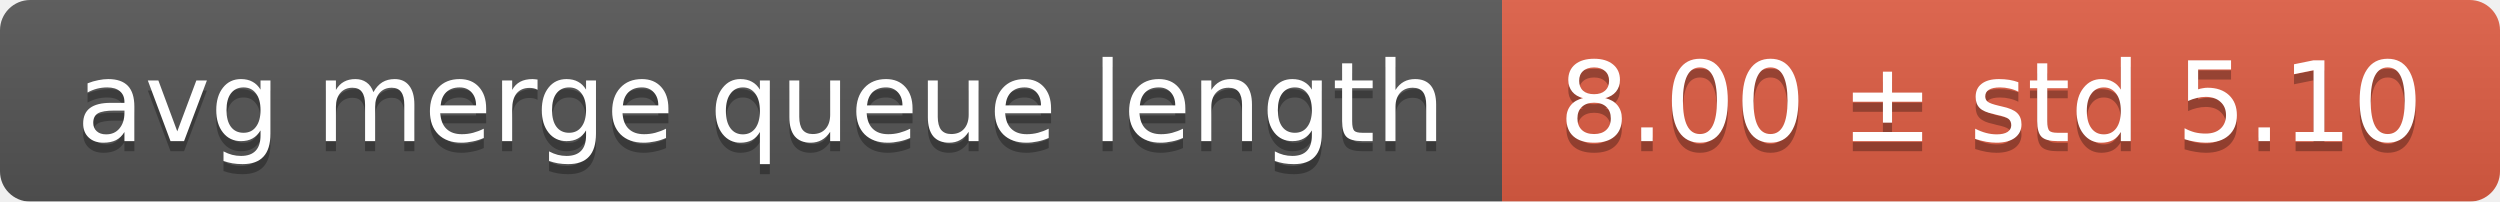
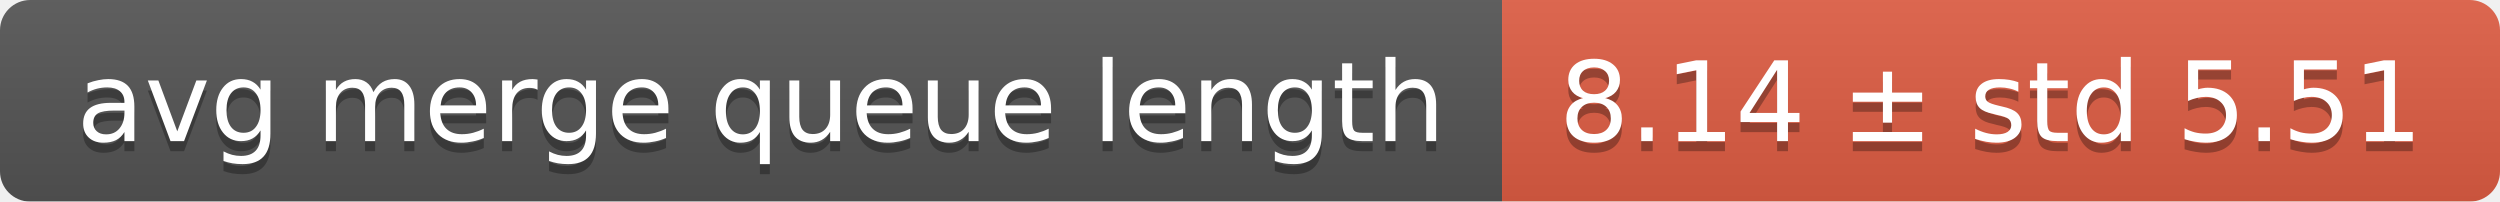
<svg xmlns="http://www.w3.org/2000/svg" width="248" height="20">
  <linearGradient id="smooth" x2="0" y2="100%">
    <stop offset="0" stop-color="#bbb" stop-opacity=".1" />
    <stop offset="1" stop-opacity=".1" />
  </linearGradient>
  <mask id="round">
    <rect width="248" height="20" rx="3" fill="#fff" />
  </mask>
  <g mask="url(#round)">
    <rect width="149" height="20" fill="#555" />
    <rect x="149" width="99" height="20" fill="#e05d44" />
    <rect width="248" height="20" fill="url(#smooth)" />
  </g>
  <g fill="#fff" text-anchor="middle" font-family="DejaVu Sans,Verdana,Geneva,sans-serif" font-size="11">
    <text x="75.5" y="15" fill="#010101" fill-opacity=".3">avg merge queue length</text>
    <text x="75.5" y="14">avg merge queue length</text>
-     <text x="197.5" y="15" fill="#010101" fill-opacity=".3">8.00 ± std 5.10</text>
-     <text x="197.5" y="14">8.00 ± std 5.10</text>
+     <text x="197.5" y="15" fill="#010101" fill-opacity=".3">8.14 ± std 5.51</text>
+     <text x="197.5" y="14">8.14 ± std 5.51</text>
  </g>
</svg>
